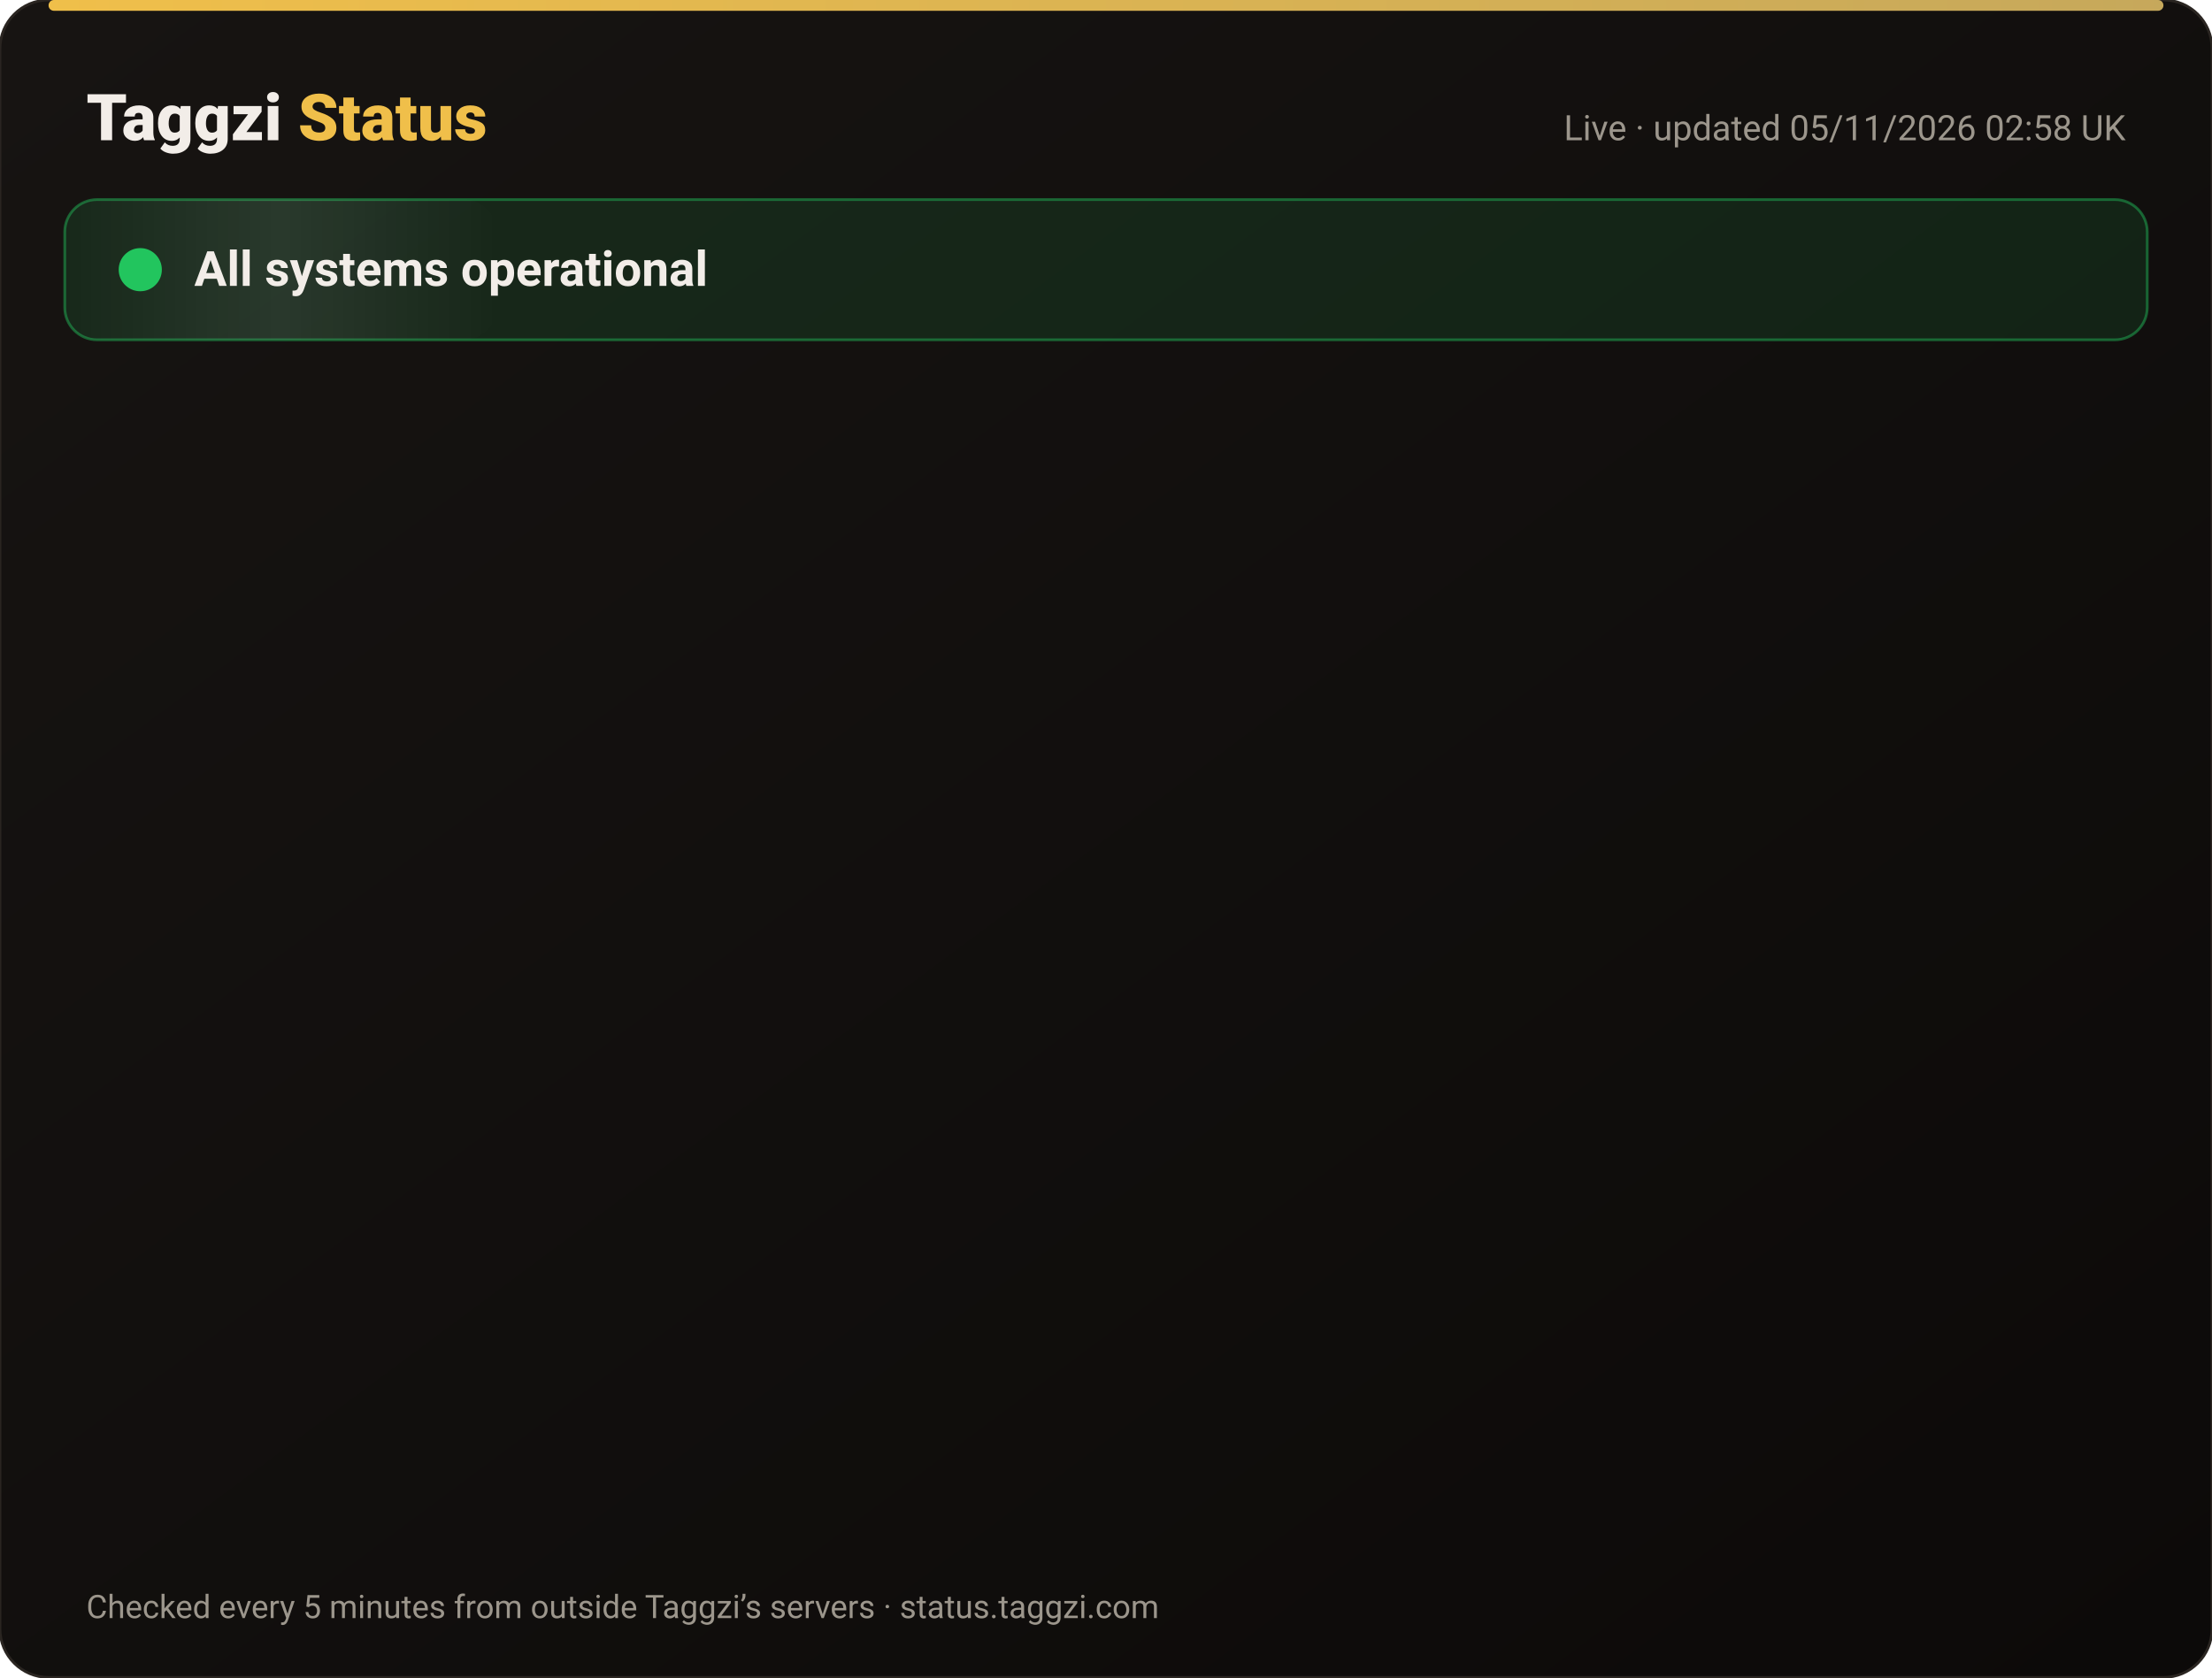
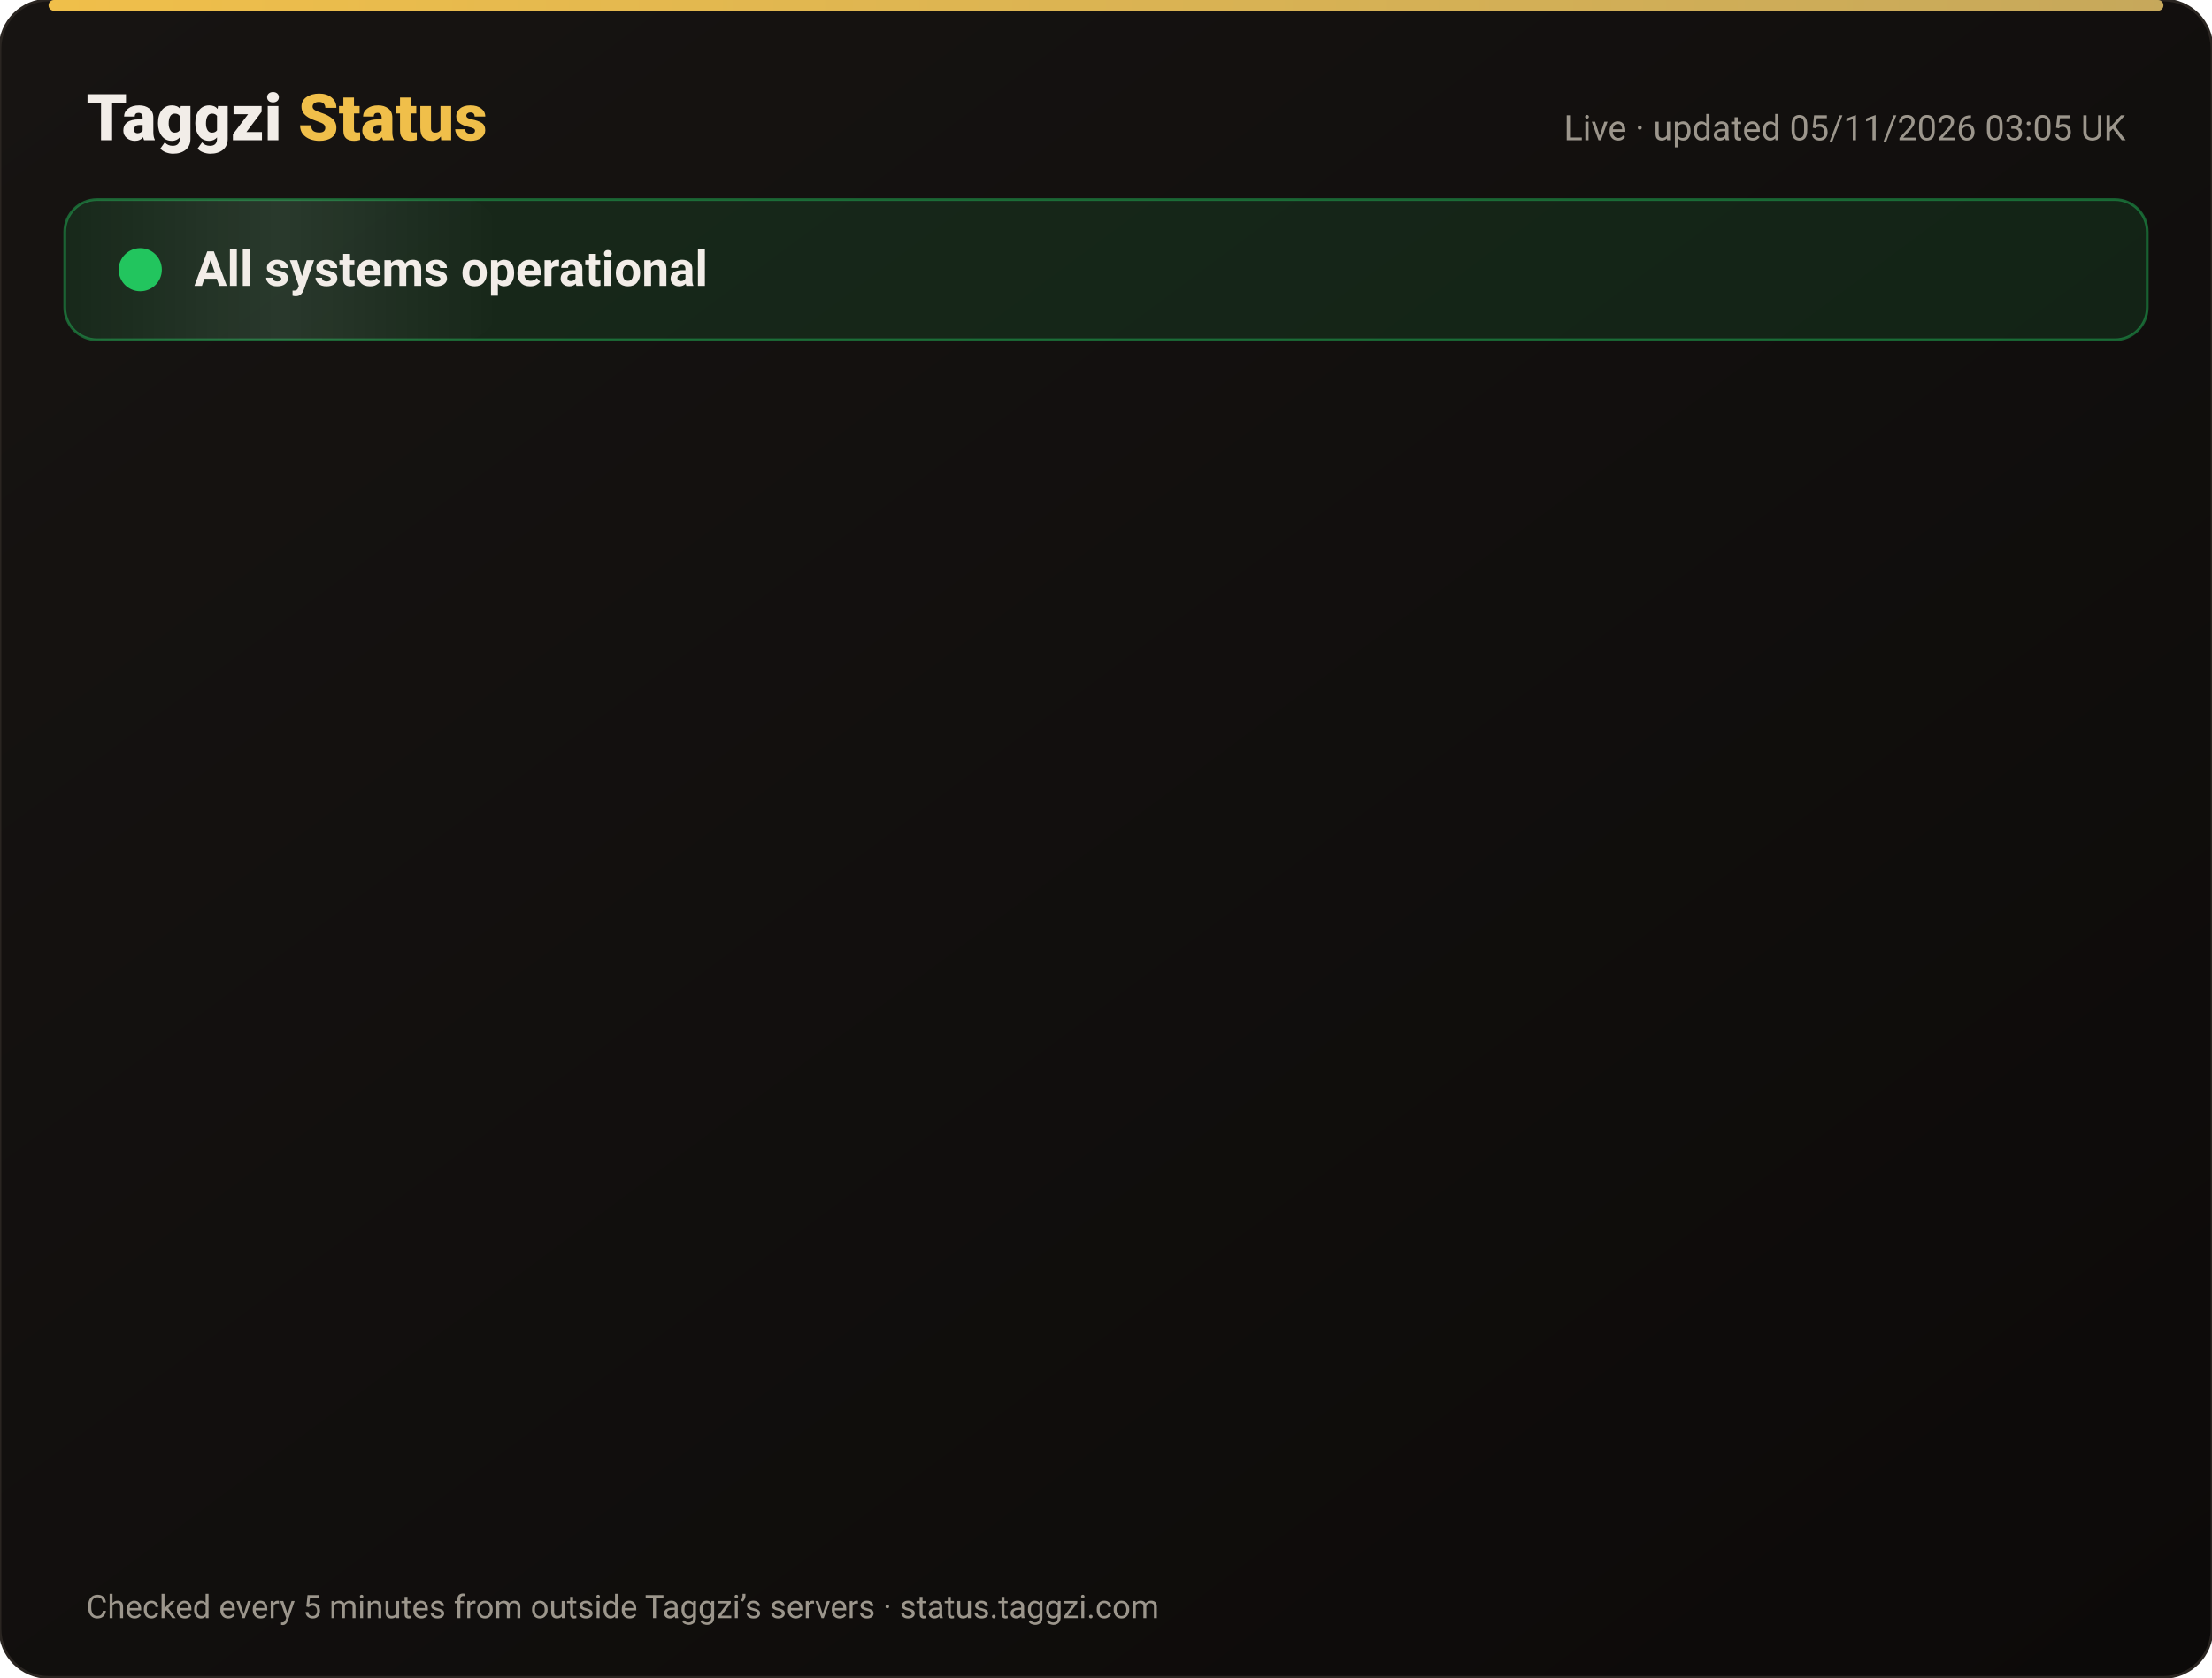
<svg xmlns="http://www.w3.org/2000/svg" width="820" height="622" viewBox="0 0 820 622" font-family="-apple-system,Segoe UI,Roboto,Helvetica,Arial,sans-serif">
  <defs>
    <linearGradient id="bg" x1="0" y1="0" x2="1" y2="1">
      <stop offset="0" stop-color="#171412" />
      <stop offset="1" stop-color="#0C0A09" />
    </linearGradient>
    <linearGradient id="gold" x1="0" x2="1">
      <stop offset="0" stop-color="#F0BF4A" />
      <stop offset="1" stop-color="#c6a85b" />
    </linearGradient>
    <linearGradient id="shine" x1="0" x2="1">
      <stop offset="0" stop-color="#fff" stop-opacity="0" />
      <stop offset=".5" stop-color="#fff" stop-opacity=".08" />
      <stop offset="1" stop-color="#fff" stop-opacity="0" />
    </linearGradient>
  </defs>
  <rect width="820" height="622" rx="18" fill="url(#bg)" stroke="#2a2521" />
  <rect x="18" y="0" width="784" height="4" rx="2" fill="url(#gold)" />
  <text x="32" y="52" font-size="24" font-weight="800" fill="#F2EDE8">Taggzi <tspan fill="#F0BF4A">Status</tspan>
  </text>
-   <text x="788" y="52" font-size="13" fill="#9C968C" text-anchor="end">Live · updated 05/11/2026 02:58 UK</text>
+   <text x="788" y="52" font-size="13" fill="#9C968C" text-anchor="end">Live · updated 05/11/2026 03:05 UK</text>
  <rect x="24" y="74" width="772" height="52" rx="12" fill="#22c55e" fill-opacity=".12" stroke="#22c55e" stroke-opacity=".45" />
  <rect x="24" y="74" width="160" height="52" rx="12" fill="url(#shine)">
    <animate attributeName="x" from="-160" to="820" dur="4s" repeatCount="indefinite" />
  </rect>
  <circle cx="52" cy="100" r="7" fill="#22c55e" />
  <circle cx="52" cy="100" r="7" fill="none" stroke="#22c55e" stroke-width="2">
    <animate attributeName="r" values="7;15;7" dur="2s" repeatCount="indefinite" />
    <animate attributeName="opacity" values=".9;0;.9" dur="2s" repeatCount="indefinite" />
  </circle>
  <text x="72" y="106" font-size="18" font-weight="700" fill="#F2EDE8">All systems operational</text>
  <g opacity="0">
    <animate attributeName="opacity" from="0" to="1" begin="0.00s" dur=".6s" fill="freeze" />
    <line x1="32" y1="188" x2="788" y2="188" stroke="#2a2521" />
    <circle cx="44" cy="166" r="6" fill="#22c55e">
      <animate attributeName="opacity" values="1;.45;1" dur="2.4s" begin="0.00s" repeatCount="indefinite" />
    </circle>
    <text x="62" y="171" font-size="15" font-weight="650" fill="#F2EDE8">Website</text>
    <text x="630" y="171" font-size="13" fill="#9C968C" text-anchor="end">99.96% uptime</text>
    <rect x="648" y="154" width="140" height="24" rx="12" fill="#22c55e" fill-opacity=".14" stroke="#22c55e" stroke-opacity=".5" />
    <text x="718" y="171" font-size="12" font-weight="700" fill="#22c55e" text-anchor="middle">Operational</text>
  </g>
  <g opacity="0">
    <animate attributeName="opacity" from="0" to="1" begin="0.15s" dur=".6s" fill="freeze" />
    <line x1="32" y1="234" x2="788" y2="234" stroke="#2a2521" />
    <circle cx="44" cy="212" r="6" fill="#22c55e">
      <animate attributeName="opacity" values="1;.45;1" dur="2.4s" begin="0.15s" repeatCount="indefinite" />
    </circle>
    <text x="62" y="217" font-size="15" font-weight="650" fill="#F2EDE8">Tag scans</text>
    <text x="630" y="217" font-size="13" fill="#9C968C" text-anchor="end">99.96% uptime</text>
    <rect x="648" y="200" width="140" height="24" rx="12" fill="#22c55e" fill-opacity=".14" stroke="#22c55e" stroke-opacity=".5" />
    <text x="718" y="217" font-size="12" font-weight="700" fill="#22c55e" text-anchor="middle">Operational</text>
  </g>
  <g opacity="0">
    <animate attributeName="opacity" from="0" to="1" begin="0.30s" dur=".6s" fill="freeze" />
    <line x1="32" y1="280" x2="788" y2="280" stroke="#2a2521" />
    <circle cx="44" cy="258" r="6" fill="#22c55e">
      <animate attributeName="opacity" values="1;.45;1" dur="2.4s" begin="0.30s" repeatCount="indefinite" />
    </circle>
    <text x="62" y="263" font-size="15" font-weight="650" fill="#F2EDE8">Manual tag lookup</text>
    <text x="630" y="263" font-size="13" fill="#9C968C" text-anchor="end">99.96% uptime</text>
    <rect x="648" y="246" width="140" height="24" rx="12" fill="#22c55e" fill-opacity=".14" stroke="#22c55e" stroke-opacity=".5" />
    <text x="718" y="263" font-size="12" font-weight="700" fill="#22c55e" text-anchor="middle">Operational</text>
  </g>
  <g opacity="0">
    <animate attributeName="opacity" from="0" to="1" begin="0.45s" dur=".6s" fill="freeze" />
    <line x1="32" y1="326" x2="788" y2="326" stroke="#2a2521" />
    <circle cx="44" cy="304" r="6" fill="#22c55e">
      <animate attributeName="opacity" values="1;.45;1" dur="2.4s" begin="0.45s" repeatCount="indefinite" />
    </circle>
    <text x="62" y="309" font-size="15" font-weight="650" fill="#F2EDE8">App &amp; login</text>
    <text x="630" y="309" font-size="13" fill="#9C968C" text-anchor="end">99.96% uptime</text>
    <rect x="648" y="292" width="140" height="24" rx="12" fill="#22c55e" fill-opacity=".14" stroke="#22c55e" stroke-opacity=".5" />
    <text x="718" y="309" font-size="12" font-weight="700" fill="#22c55e" text-anchor="middle">Operational</text>
  </g>
  <g opacity="0">
    <animate attributeName="opacity" from="0" to="1" begin="0.60s" dur=".6s" fill="freeze" />
    <line x1="32" y1="372" x2="788" y2="372" stroke="#2a2521" />
    <circle cx="44" cy="350" r="6" fill="#22c55e">
      <animate attributeName="opacity" values="1;.45;1" dur="2.4s" begin="0.60s" repeatCount="indefinite" />
    </circle>
    <text x="62" y="355" font-size="15" font-weight="650" fill="#F2EDE8">Community alerts</text>
    <text x="630" y="355" font-size="13" fill="#9C968C" text-anchor="end">99.96% uptime</text>
    <rect x="648" y="338" width="140" height="24" rx="12" fill="#22c55e" fill-opacity=".14" stroke="#22c55e" stroke-opacity=".5" />
    <text x="718" y="355" font-size="12" font-weight="700" fill="#22c55e" text-anchor="middle">Operational</text>
  </g>
  <g opacity="0">
    <animate attributeName="opacity" from="0" to="1" begin="0.75s" dur=".6s" fill="freeze" />
    <line x1="32" y1="418" x2="788" y2="418" stroke="#2a2521" />
    <circle cx="44" cy="396" r="6" fill="#22c55e">
      <animate attributeName="opacity" values="1;.45;1" dur="2.4s" begin="0.75s" repeatCount="indefinite" />
    </circle>
    <text x="62" y="401" font-size="15" font-weight="650" fill="#F2EDE8">Private calling</text>
    <text x="630" y="401" font-size="13" fill="#9C968C" text-anchor="end">99.96% uptime</text>
    <rect x="648" y="384" width="140" height="24" rx="12" fill="#22c55e" fill-opacity=".14" stroke="#22c55e" stroke-opacity=".5" />
    <text x="718" y="401" font-size="12" font-weight="700" fill="#22c55e" text-anchor="middle">Operational</text>
  </g>
  <g opacity="0">
    <animate attributeName="opacity" from="0" to="1" begin="0.90s" dur=".6s" fill="freeze" />
    <line x1="32" y1="464" x2="788" y2="464" stroke="#2a2521" />
    <circle cx="44" cy="442" r="6" fill="#22c55e">
      <animate attributeName="opacity" values="1;.45;1" dur="2.4s" begin="0.90s" repeatCount="indefinite" />
    </circle>
    <text x="62" y="447" font-size="15" font-weight="650" fill="#F2EDE8">Payments</text>
    <text x="630" y="447" font-size="13" fill="#9C968C" text-anchor="end">99.95% uptime</text>
    <rect x="648" y="430" width="140" height="24" rx="12" fill="#22c55e" fill-opacity=".14" stroke="#22c55e" stroke-opacity=".5" />
    <text x="718" y="447" font-size="12" font-weight="700" fill="#22c55e" text-anchor="middle">Operational</text>
  </g>
  <g opacity="0">
    <animate attributeName="opacity" from="0" to="1" begin="1.05s" dur=".6s" fill="freeze" />
    <line x1="32" y1="510" x2="788" y2="510" stroke="#2a2521" />
    <circle cx="44" cy="488" r="6" fill="#22c55e">
      <animate attributeName="opacity" values="1;.45;1" dur="2.4s" begin="1.05s" repeatCount="indefinite" />
    </circle>
    <text x="62" y="493" font-size="15" font-weight="650" fill="#F2EDE8">Email &amp; support</text>
    <text x="630" y="493" font-size="13" fill="#9C968C" text-anchor="end">99.96% uptime</text>
    <rect x="648" y="476" width="140" height="24" rx="12" fill="#22c55e" fill-opacity=".14" stroke="#22c55e" stroke-opacity=".5" />
    <text x="718" y="493" font-size="12" font-weight="700" fill="#22c55e" text-anchor="middle">Operational</text>
  </g>
  <g opacity="0">
    <animate attributeName="opacity" from="0" to="1" begin="1.20s" dur=".6s" fill="freeze" />
    <line x1="32" y1="556" x2="788" y2="556" stroke="#2a2521" />
    <circle cx="44" cy="534" r="6" fill="#22c55e">
      <animate attributeName="opacity" values="1;.45;1" dur="2.4s" begin="1.20s" repeatCount="indefinite" />
    </circle>
    <text x="62" y="539" font-size="15" font-weight="650" fill="#F2EDE8">Secure connection (SSL)</text>
    <text x="630" y="539" font-size="13" fill="#9C968C" text-anchor="end">100.00% uptime</text>
    <rect x="648" y="522" width="140" height="24" rx="12" fill="#22c55e" fill-opacity=".14" stroke="#22c55e" stroke-opacity=".5" />
    <text x="718" y="539" font-size="12" font-weight="700" fill="#22c55e" text-anchor="middle">Operational</text>
  </g>
  <text x="32" y="600" font-size="12" fill="#9C968C">Checked every 5 minutes from outside Taggzi’s servers · status.taggzi.com</text>
</svg>
